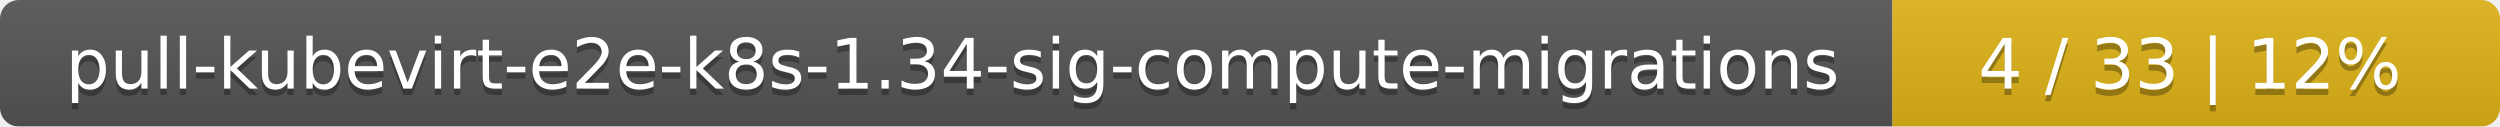
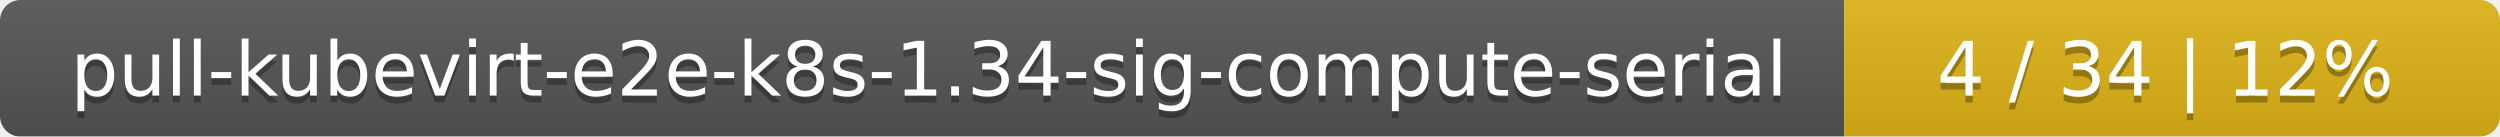
- <svg xmlns="http://www.w3.org/2000/svg" width="395" height="20">
+ <svg xmlns="http://www.w3.org/2000/svg" width="366" height="20">
  <linearGradient id="smooth" x2="0" y2="100%">
    <stop offset="0" stop-color="#bbb" stop-opacity=".1" />
    <stop offset="1" stop-opacity=".1" />
  </linearGradient>
  <mask id="round">
-     <rect width="395" height="20" rx="3" fill="#fff" />
+     <rect width="366" height="20" rx="3" fill="#fff" />
  </mask>
  <g mask="url(#round)">
-     <rect width="299" height="20" fill="#555" />
-     <rect x="299" width="96" height="20" fill="#dfb317" />
-     <rect width="395" height="20" fill="url(#smooth)" />
+     <rect width="270" height="20" fill="#555" />
+     <rect x="270" width="96" height="20" fill="#dfb317" />
+     <rect width="366" height="20" fill="url(#smooth)" />
  </g>
  <g fill="#fff" text-anchor="middle" font-family="DejaVu Sans,Verdana,Geneva,sans-serif" font-size="11">
-     <text x="150.5" y="15" fill="#010101" fill-opacity=".3">pull-kubevirt-e2e-k8s-1.34-sig-compute-migrations</text>
-     <text x="150.5" y="14">pull-kubevirt-e2e-k8s-1.34-sig-compute-migrations</text>
-     <text x="346" y="15" fill="#010101" fill-opacity=".3">4 / 33    |    12%</text>
-     <text x="346" y="14">4 / 33    |    12%</text>
+     <text x="136" y="15" fill="#010101" fill-opacity=".3">pull-kubevirt-e2e-k8s-1.34-sig-compute-serial</text>
+     <text x="136" y="14">pull-kubevirt-e2e-k8s-1.34-sig-compute-serial</text>
+     <text x="317" y="15" fill="#010101" fill-opacity=".3">4 / 34    |    12%</text>
+     <text x="317" y="14">4 / 34    |    12%</text>
  </g>
</svg>
